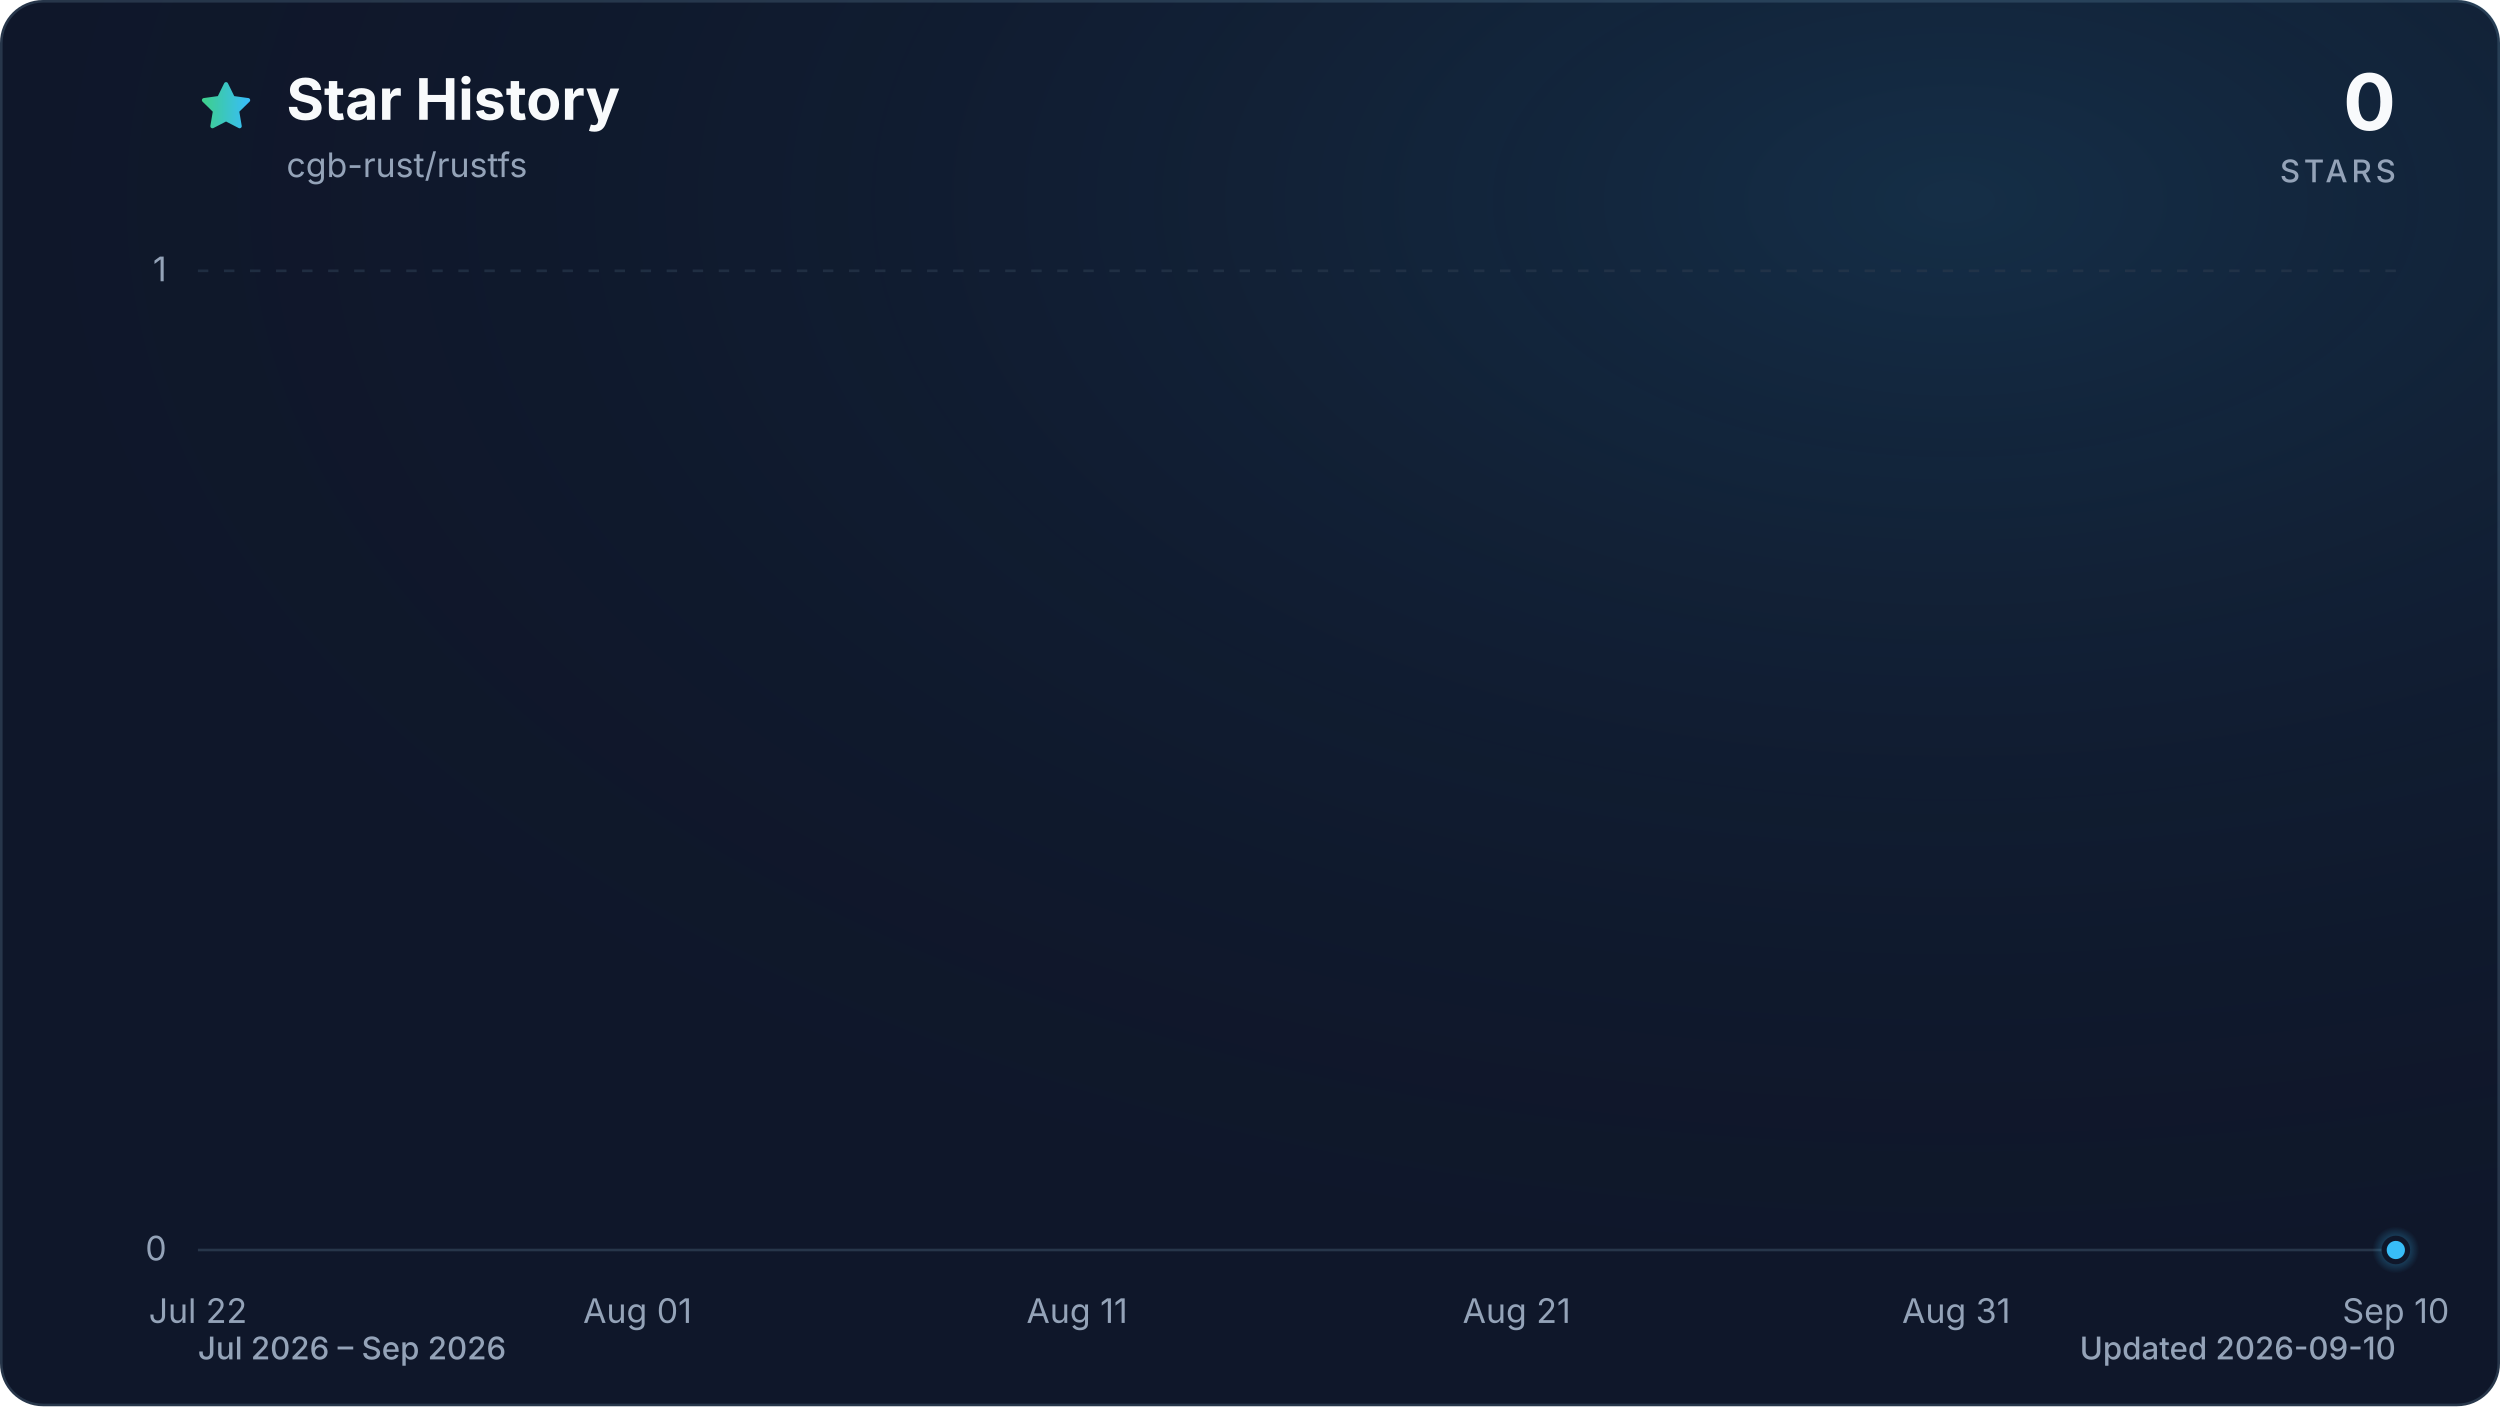
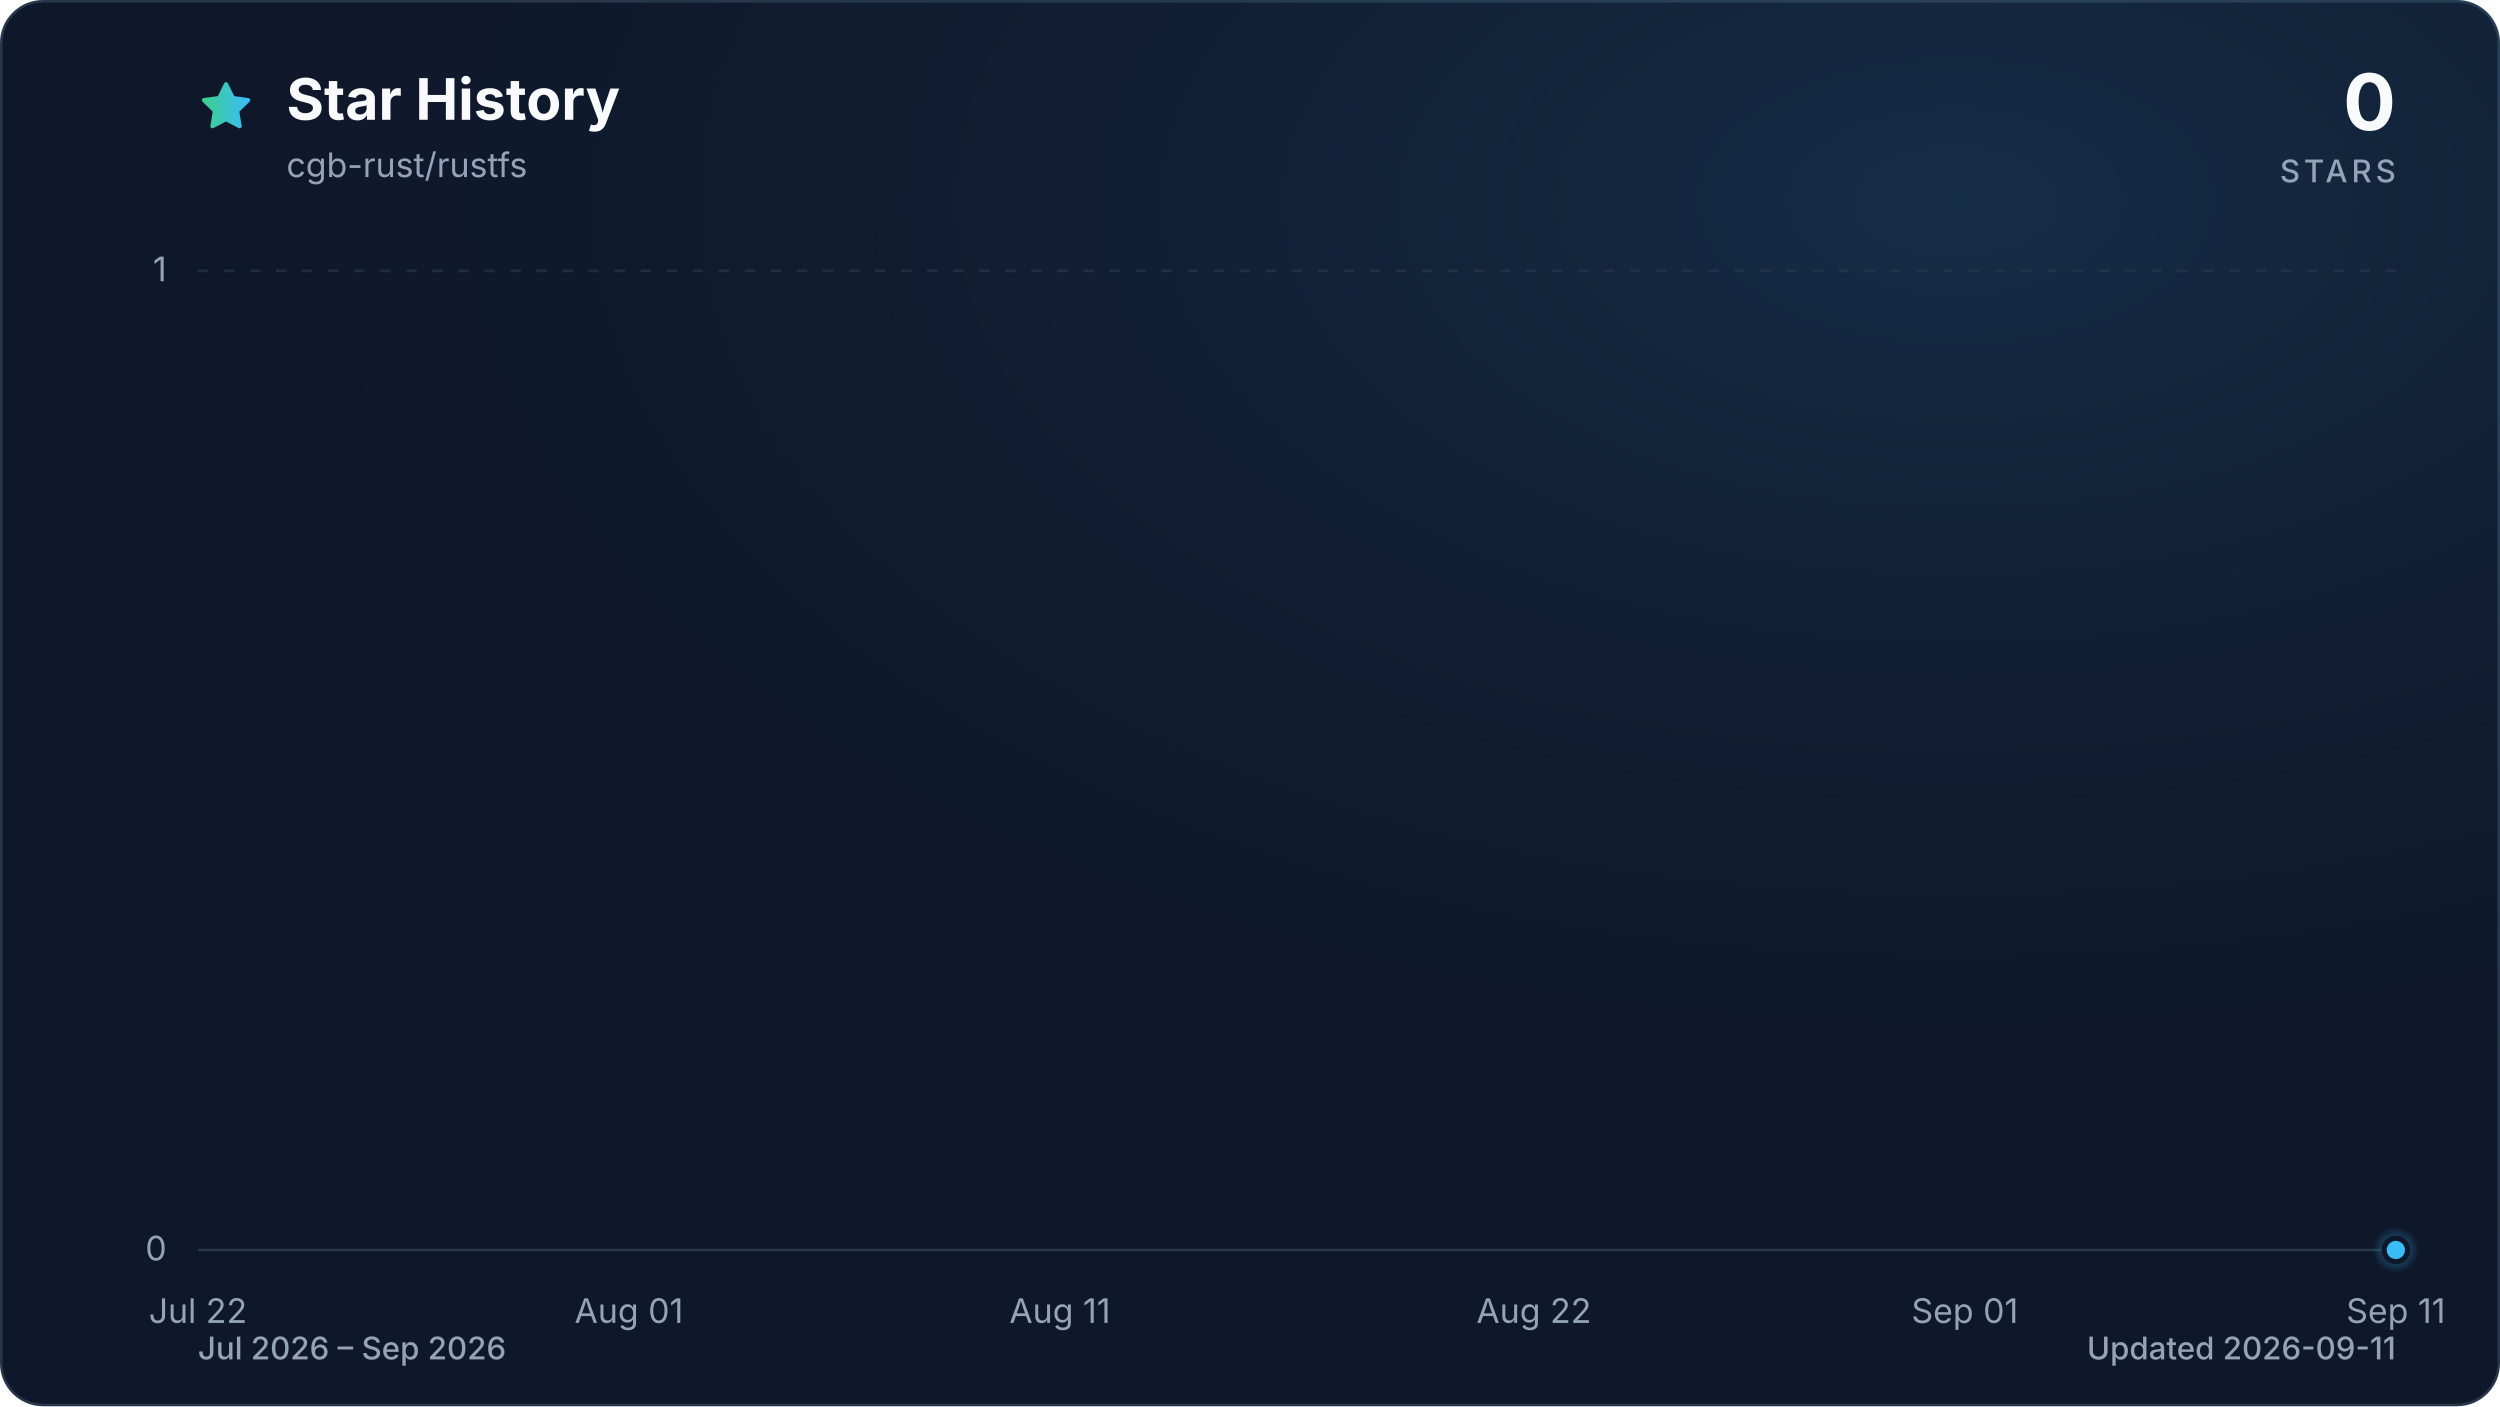
<svg xmlns="http://www.w3.org/2000/svg" viewBox="0 0 960 540" role="img" aria-labelledby="title description" data-style="gradient" data-variant="glow" data-animated="true">
  <defs>
    <linearGradient id="trend" x1="0" y1="0" x2="1" y2="0">
      <stop offset="0%" stop-color="#3ecf8e" />
      <stop offset="100%" stop-color="#38bdf8" />
    </linearGradient>
    <linearGradient id="area" x1="0" y1="0" x2="0" y2="1">
      <stop offset="0%" stop-color="#3ecf8e" stop-opacity="0.30" />
      <stop offset="55%" stop-color="#38bdf8" stop-opacity="0.10" />
      <stop offset="100%" stop-color="#38bdf8" stop-opacity="0.01" />
    </linearGradient>
    <radialGradient id="marker-halo" cx="50%" cy="50%" r="50%">
      <stop offset="0%" stop-color="#38bdf8" stop-opacity="0.55" />
      <stop offset="100%" stop-color="#38bdf8" stop-opacity="0" />
    </radialGradient>
    <radialGradient id="surface-glow" cx="78%" cy="14%" r="80%">
      <stop offset="0%" stop-color="#38bdf8" stop-opacity="0.14" />
      <stop offset="100%" stop-color="#0f172a" stop-opacity="0" />
    </radialGradient>
    <filter id="trend-glow" x="-20%" y="-20%" width="140%" height="140%">
      <feGaussianBlur stdDeviation="7" />
    </filter>
  </defs>
  <style>
.trend-enter{transform-box:fill-box;transform-origin:center;animation:trend-enter 520ms cubic-bezier(0.16,1,0.3,1)}
.marker-enter{transform-box:fill-box;transform-origin:center;animation:marker-enter 320ms cubic-bezier(0.16,1,0.3,1) 200ms both}
.marker-pulse{transform-box:fill-box;transform-origin:center;animation:marker-pulse 2.6s ease-out infinite}
@keyframes trend-enter{from{opacity:.35;transform:translateY(10px)}to{opacity:1;transform:translateY(0)}}
@keyframes marker-enter{from{opacity:0;transform:scale(.4)}to{opacity:1;transform:scale(1)}}
@keyframes marker-pulse{0%{opacity:.5;transform:scale(.7)}70%,100%{opacity:0;transform:scale(2.1)}}
@media (prefers-reduced-motion:reduce){.trend-enter,.marker-enter,.marker-pulse{animation:none!important}}
@media (prefers-reduced-motion:reduce){.marker-pulse{opacity:0}}
</style>
  <rect x="0.5" y="0.5" width="959" height="539" fill="#0f172a" stroke="#27364a" stroke-width="1" rx="16" />
  <rect width="960" height="540" fill="url(#surface-glow)" rx="16" />
  <path d="M12 2.6l2.9 5.9 6.5.9-4.7 4.6 1.1 6.5-5.8-3-5.8 3 1.1-6.5-4.7-4.6 6.5-.9L12 2.6Z" transform="translate(76 30) scale(.9)" fill="url(#trend)" stroke="url(#trend)" stroke-width="1.8" stroke-linejoin="round" aria-hidden="true" />
  <text x="110" y="46" fill="#f8fafc" font-family="ui-sans-serif, system-ui, -apple-system, BlinkMacSystemFont, 'Segoe UI', sans-serif" font-size="22" font-weight="700">Star History</text>
  <text x="110" y="68" fill="#94a3b8" font-family="ui-sans-serif, system-ui, -apple-system, BlinkMacSystemFont, 'Segoe UI', sans-serif" font-size="13">cgb-rust/rustfs</text>
  <text x="920" y="50" fill="#f8fafc" font-family="ui-sans-serif, system-ui, -apple-system, BlinkMacSystemFont, 'Segoe UI', sans-serif" font-size="30" font-weight="700" text-anchor="end">0</text>
  <text x="920" y="70" fill="#94a3b8" font-family="ui-sans-serif, system-ui, -apple-system, BlinkMacSystemFont, 'Segoe UI', sans-serif" font-size="12" font-weight="500" letter-spacing="1.5" text-anchor="end">STARS</text>
  <line x1="76" y1="480.0" x2="920" y2="480.0" stroke="#27364a" stroke-width="1" stroke-dasharray="0" opacity="1" />
  <text x="64" y="484.0" fill="#94a3b8" font-family="ui-sans-serif, system-ui, -apple-system, BlinkMacSystemFont, 'Segoe UI', sans-serif" font-size="13" text-anchor="end">0</text>
  <line x1="76" y1="104.0" x2="920" y2="104.0" stroke="#27364a" stroke-width="1" stroke-dasharray="4 6" opacity="0.7" />
  <text x="64" y="108.0" fill="#94a3b8" font-family="ui-sans-serif, system-ui, -apple-system, BlinkMacSystemFont, 'Segoe UI', sans-serif" font-size="13" text-anchor="end">1</text>
  <text x="76.0" y="508" fill="#94a3b8" font-family="ui-sans-serif, system-ui, -apple-system, BlinkMacSystemFont, 'Segoe UI', sans-serif" font-size="13" text-anchor="middle">Jul 22</text>
-   <text x="244.8" y="508" fill="#94a3b8" font-family="ui-sans-serif, system-ui, -apple-system, BlinkMacSystemFont, 'Segoe UI', sans-serif" font-size="13" text-anchor="middle">Aug 01</text>
-   <text x="413.6" y="508" fill="#94a3b8" font-family="ui-sans-serif, system-ui, -apple-system, BlinkMacSystemFont, 'Segoe UI', sans-serif" font-size="13" text-anchor="middle">Aug 11</text>
-   <text x="582.4" y="508" fill="#94a3b8" font-family="ui-sans-serif, system-ui, -apple-system, BlinkMacSystemFont, 'Segoe UI', sans-serif" font-size="13" text-anchor="middle">Aug 21</text>
-   <text x="751.2" y="508" fill="#94a3b8" font-family="ui-sans-serif, system-ui, -apple-system, BlinkMacSystemFont, 'Segoe UI', sans-serif" font-size="13" text-anchor="middle">Aug 31</text>
-   <text x="920.0" y="508" fill="#94a3b8" font-family="ui-sans-serif, system-ui, -apple-system, BlinkMacSystemFont, 'Segoe UI', sans-serif" font-size="13" text-anchor="middle">Sep 10</text>
+   <text x="241.5" y="508" fill="#94a3b8" font-family="ui-sans-serif, system-ui, -apple-system, BlinkMacSystemFont, 'Segoe UI', sans-serif" font-size="13" text-anchor="middle">Aug 01</text>
+   <text x="407.0" y="508" fill="#94a3b8" font-family="ui-sans-serif, system-ui, -apple-system, BlinkMacSystemFont, 'Segoe UI', sans-serif" font-size="13" text-anchor="middle">Aug 11</text>
+   <text x="589.0" y="508" fill="#94a3b8" font-family="ui-sans-serif, system-ui, -apple-system, BlinkMacSystemFont, 'Segoe UI', sans-serif" font-size="13" text-anchor="middle">Aug 22</text>
+   <text x="754.5" y="508" fill="#94a3b8" font-family="ui-sans-serif, system-ui, -apple-system, BlinkMacSystemFont, 'Segoe UI', sans-serif" font-size="13" text-anchor="middle">Sep 01</text>
+   <text x="920.0" y="508" fill="#94a3b8" font-family="ui-sans-serif, system-ui, -apple-system, BlinkMacSystemFont, 'Segoe UI', sans-serif" font-size="13" text-anchor="middle">Sep 11</text>
  <g class="trend-enter">
-     <path d="M 76.0 480.0 C 81.6 480.0, 87.3 480.0, 92.9 480.0 C 98.5 480.0, 104.1 480.0, 109.8 480.0 C 115.4 480.0, 121.0 480.0, 126.6 480.0 C 132.3 480.0, 137.9 480.0, 143.5 480.0 C 149.1 480.0, 154.8 480.0, 160.4 480.0 C 166.0 480.0, 171.7 480.0, 177.3 480.0 C 182.9 480.0, 188.5 480.0, 194.2 480.0 C 199.8 480.0, 205.4 480.0, 211.0 480.0 C 216.7 480.0, 222.3 480.0, 227.9 480.0 C 233.5 480.0, 239.2 480.0, 244.8 480.0 C 250.4 480.0, 256.1 480.0, 261.7 480.0 C 267.3 480.0, 272.9 480.0, 278.6 480.0 C 284.2 480.0, 289.8 480.0, 295.4 480.0 C 301.1 480.0, 306.7 480.0, 312.3 480.0 C 317.9 480.0, 323.6 480.0, 329.2 480.0 C 334.8 480.0, 340.5 480.0, 346.1 480.0 C 351.7 480.0, 357.3 480.0, 363.0 480.0 C 368.6 480.0, 374.2 480.0, 379.8 480.0 C 385.5 480.0, 391.1 480.0, 396.7 480.0 C 402.3 480.0, 408.0 480.0, 413.6 480.0 C 419.2 480.0, 424.9 480.0, 430.5 480.0 C 436.1 480.0, 441.7 480.0, 447.4 480.0 C 453.0 480.0, 458.6 480.0, 464.2 480.0 C 469.9 480.0, 475.5 480.0, 481.1 480.0 C 486.7 480.0, 492.4 480.0, 498.0 480.0 C 503.6 480.0, 509.3 480.0, 514.9 480.0 C 520.5 480.0, 526.1 480.0, 531.8 480.0 C 537.4 480.0, 543.0 480.0, 548.6 480.0 C 554.3 480.0, 559.9 480.0, 565.5 480.0 C 571.1 480.0, 576.8 480.0, 582.4 480.0 C 588.0 480.0, 593.7 480.0, 599.3 480.0 C 604.9 480.0, 610.5 480.0, 616.2 480.0 C 621.8 480.0, 627.4 480.0, 633.0 480.0 C 638.7 480.0, 644.3 480.0, 649.9 480.0 C 655.5 480.0, 661.2 480.0, 666.8 480.0 C 672.4 480.0, 678.1 480.0, 683.7 480.0 C 689.3 480.0, 694.9 480.0, 700.6 480.0 C 706.2 480.0, 711.8 480.0, 717.4 480.0 C 723.1 480.0, 728.7 480.0, 734.3 480.0 C 739.9 480.0, 745.6 480.0, 751.2 480.0 C 756.8 480.0, 762.5 480.0, 768.1 480.0 C 773.7 480.0, 779.3 480.0, 785.0 480.0 C 790.6 480.0, 796.2 480.0, 801.8 480.0 C 807.5 480.0, 813.1 480.0, 818.7 480.0 C 824.3 480.0, 830.0 480.0, 835.6 480.0 C 841.2 480.0, 846.9 480.0, 852.5 480.0 C 858.1 480.0, 863.7 480.0, 869.4 480.0 C 875.0 480.0, 880.6 480.0, 886.2 480.0 C 891.9 480.0, 897.5 480.0, 903.1 480.0 C 908.7 480.0, 914.4 480.0, 920.0 480.0 L 920.0 480.0 L 76.0 480.0 Z" fill="url(#area)" />
-     <path d="M 76.0 480.0 C 81.6 480.0, 87.3 480.0, 92.9 480.0 C 98.5 480.0, 104.1 480.0, 109.8 480.0 C 115.4 480.0, 121.0 480.0, 126.6 480.0 C 132.3 480.0, 137.9 480.0, 143.5 480.0 C 149.1 480.0, 154.8 480.0, 160.4 480.0 C 166.0 480.0, 171.7 480.0, 177.3 480.0 C 182.9 480.0, 188.5 480.0, 194.2 480.0 C 199.8 480.0, 205.4 480.0, 211.0 480.0 C 216.7 480.0, 222.3 480.0, 227.9 480.0 C 233.5 480.0, 239.2 480.0, 244.8 480.0 C 250.4 480.0, 256.1 480.0, 261.7 480.0 C 267.3 480.0, 272.9 480.0, 278.6 480.0 C 284.2 480.0, 289.8 480.0, 295.4 480.0 C 301.1 480.0, 306.7 480.0, 312.3 480.0 C 317.9 480.0, 323.6 480.0, 329.2 480.0 C 334.8 480.0, 340.5 480.0, 346.1 480.0 C 351.7 480.0, 357.3 480.0, 363.0 480.0 C 368.6 480.0, 374.2 480.0, 379.8 480.0 C 385.5 480.0, 391.1 480.0, 396.7 480.0 C 402.3 480.0, 408.0 480.0, 413.6 480.0 C 419.2 480.0, 424.9 480.0, 430.5 480.0 C 436.1 480.0, 441.7 480.0, 447.4 480.0 C 453.0 480.0, 458.6 480.0, 464.2 480.0 C 469.9 480.0, 475.5 480.0, 481.1 480.0 C 486.7 480.0, 492.4 480.0, 498.0 480.0 C 503.6 480.0, 509.3 480.0, 514.9 480.0 C 520.5 480.0, 526.1 480.0, 531.8 480.0 C 537.4 480.0, 543.0 480.0, 548.6 480.0 C 554.3 480.0, 559.9 480.0, 565.5 480.0 C 571.1 480.0, 576.8 480.0, 582.4 480.0 C 588.0 480.0, 593.7 480.0, 599.3 480.0 C 604.9 480.0, 610.5 480.0, 616.2 480.0 C 621.8 480.0, 627.4 480.0, 633.0 480.0 C 638.7 480.0, 644.3 480.0, 649.9 480.0 C 655.5 480.0, 661.2 480.0, 666.8 480.0 C 672.4 480.0, 678.1 480.0, 683.7 480.0 C 689.3 480.0, 694.9 480.0, 700.6 480.0 C 706.2 480.0, 711.8 480.0, 717.4 480.0 C 723.1 480.0, 728.7 480.0, 734.3 480.0 C 739.9 480.0, 745.6 480.0, 751.2 480.0 C 756.8 480.0, 762.5 480.0, 768.1 480.0 C 773.7 480.0, 779.3 480.0, 785.0 480.0 C 790.6 480.0, 796.2 480.0, 801.8 480.0 C 807.5 480.0, 813.1 480.0, 818.7 480.0 C 824.3 480.0, 830.0 480.0, 835.6 480.0 C 841.2 480.0, 846.9 480.0, 852.5 480.0 C 858.1 480.0, 863.7 480.0, 869.4 480.0 C 875.0 480.0, 880.6 480.0, 886.2 480.0 C 891.9 480.0, 897.5 480.0, 903.1 480.0 C 908.7 480.0, 914.4 480.0, 920.0 480.0" fill="none" stroke="url(#trend)" stroke-width="12" stroke-linecap="round" stroke-linejoin="round" opacity="0.16" filter="url(#trend-glow)" />
-     <path d="M 76.0 480.0 C 81.6 480.0, 87.3 480.0, 92.9 480.0 C 98.5 480.0, 104.1 480.0, 109.8 480.0 C 115.4 480.0, 121.0 480.0, 126.6 480.0 C 132.3 480.0, 137.9 480.0, 143.5 480.0 C 149.1 480.0, 154.8 480.0, 160.4 480.0 C 166.0 480.0, 171.7 480.0, 177.3 480.0 C 182.9 480.0, 188.5 480.0, 194.2 480.0 C 199.8 480.0, 205.4 480.0, 211.0 480.0 C 216.7 480.0, 222.3 480.0, 227.9 480.0 C 233.5 480.0, 239.2 480.0, 244.8 480.0 C 250.4 480.0, 256.1 480.0, 261.7 480.0 C 267.3 480.0, 272.9 480.0, 278.6 480.0 C 284.2 480.0, 289.8 480.0, 295.4 480.0 C 301.1 480.0, 306.7 480.0, 312.3 480.0 C 317.9 480.0, 323.6 480.0, 329.2 480.0 C 334.8 480.0, 340.5 480.0, 346.1 480.0 C 351.7 480.0, 357.3 480.0, 363.0 480.0 C 368.6 480.0, 374.2 480.0, 379.8 480.0 C 385.5 480.0, 391.1 480.0, 396.7 480.0 C 402.3 480.0, 408.0 480.0, 413.6 480.0 C 419.2 480.0, 424.9 480.0, 430.5 480.0 C 436.1 480.0, 441.7 480.0, 447.4 480.0 C 453.0 480.0, 458.6 480.0, 464.2 480.0 C 469.9 480.0, 475.5 480.0, 481.1 480.0 C 486.7 480.0, 492.4 480.0, 498.0 480.0 C 503.6 480.0, 509.3 480.0, 514.9 480.0 C 520.5 480.0, 526.1 480.0, 531.8 480.0 C 537.4 480.0, 543.0 480.0, 548.6 480.0 C 554.3 480.0, 559.9 480.0, 565.5 480.0 C 571.1 480.0, 576.8 480.0, 582.4 480.0 C 588.0 480.0, 593.7 480.0, 599.3 480.0 C 604.9 480.0, 610.5 480.0, 616.2 480.0 C 621.8 480.0, 627.4 480.0, 633.0 480.0 C 638.7 480.0, 644.3 480.0, 649.9 480.0 C 655.5 480.0, 661.2 480.0, 666.8 480.0 C 672.4 480.0, 678.1 480.0, 683.7 480.0 C 689.3 480.0, 694.9 480.0, 700.6 480.0 C 706.2 480.0, 711.8 480.0, 717.4 480.0 C 723.1 480.0, 728.7 480.0, 734.3 480.0 C 739.9 480.0, 745.6 480.0, 751.2 480.0 C 756.8 480.0, 762.5 480.0, 768.1 480.0 C 773.7 480.0, 779.3 480.0, 785.0 480.0 C 790.6 480.0, 796.2 480.0, 801.8 480.0 C 807.5 480.0, 813.1 480.0, 818.7 480.0 C 824.3 480.0, 830.0 480.0, 835.6 480.0 C 841.2 480.0, 846.9 480.0, 852.5 480.0 C 858.1 480.0, 863.7 480.0, 869.4 480.0 C 875.0 480.0, 880.6 480.0, 886.2 480.0 C 891.9 480.0, 897.5 480.0, 903.1 480.0 C 908.7 480.0, 914.4 480.0, 920.0 480.0" fill="none" stroke="url(#trend)" stroke-width="3" stroke-linecap="round" stroke-linejoin="round" />
+     <path d="M 76.0 480.0 C 81.5 480.0, 87.0 480.0, 92.5 480.0 C 98.1 480.0, 103.6 480.0, 109.1 480.0 C 114.6 480.0, 120.1 480.0, 125.6 480.0 C 131.2 480.0, 136.7 480.0, 142.2 480.0 C 147.7 480.0, 153.2 480.0, 158.7 480.0 C 164.3 480.0, 169.8 480.0, 175.3 480.0 C 180.8 480.0, 186.3 480.0, 191.8 480.0 C 197.4 480.0, 202.9 480.0, 208.4 480.0 C 213.9 480.0, 219.4 480.0, 224.9 480.0 C 230.5 480.0, 236.0 480.0, 241.5 480.0 C 247.0 480.0, 252.5 480.0, 258.0 480.0 C 263.6 480.0, 269.1 480.0, 274.6 480.0 C 280.1 480.0, 285.6 480.0, 291.1 480.0 C 296.7 480.0, 302.2 480.0, 307.7 480.0 C 313.2 480.0, 318.7 480.0, 324.2 480.0 C 329.8 480.0, 335.3 480.0, 340.8 480.0 C 346.3 480.0, 351.8 480.0, 357.3 480.0 C 362.8 480.0, 368.4 480.0, 373.9 480.0 C 379.4 480.0, 384.9 480.0, 390.4 480.0 C 395.9 480.0, 401.5 480.0, 407.0 480.0 C 412.5 480.0, 418.0 480.0, 423.5 480.0 C 429.0 480.0, 434.6 480.0, 440.1 480.0 C 445.6 480.0, 451.1 480.0, 456.6 480.0 C 462.1 480.0, 467.7 480.0, 473.2 480.0 C 478.7 480.0, 484.2 480.0, 489.7 480.0 C 495.2 480.0, 500.8 480.0, 506.3 480.0 C 511.8 480.0, 517.3 480.0, 522.8 480.0 C 528.3 480.0, 533.9 480.0, 539.4 480.0 C 544.9 480.0, 550.4 480.0, 555.9 480.0 C 561.4 480.0, 567.0 480.0, 572.5 480.0 C 578.0 480.0, 583.5 480.0, 589.0 480.0 C 594.5 480.0, 600.1 480.0, 605.6 480.0 C 611.1 480.0, 616.6 480.0, 622.1 480.0 C 627.6 480.0, 633.2 480.0, 638.7 480.0 C 644.2 480.0, 649.7 480.0, 655.2 480.0 C 660.7 480.0, 666.2 480.0, 671.8 480.0 C 677.3 480.0, 682.8 480.0, 688.3 480.0 C 693.8 480.0, 699.3 480.0, 704.9 480.0 C 710.4 480.0, 715.9 480.0, 721.4 480.0 C 726.9 480.0, 732.4 480.0, 738.0 480.0 C 743.5 480.0, 749.0 480.0, 754.5 480.0 C 760.0 480.0, 765.5 480.0, 771.1 480.0 C 776.6 480.0, 782.1 480.0, 787.6 480.0 C 793.1 480.0, 798.6 480.0, 804.2 480.0 C 809.7 480.0, 815.2 480.0, 820.7 480.0 C 826.2 480.0, 831.7 480.0, 837.3 480.0 C 842.8 480.0, 848.3 480.0, 853.8 480.0 C 859.3 480.0, 864.8 480.0, 870.4 480.0 C 875.9 480.0, 881.4 480.0, 886.9 480.0 C 892.4 480.0, 897.9 480.0, 903.5 480.0 C 909.0 480.0, 914.5 480.0, 920.0 480.0 L 920.0 480.0 L 76.0 480.0 Z" fill="url(#area)" />
+     <path d="M 76.0 480.0 C 81.5 480.0, 87.0 480.0, 92.5 480.0 C 98.1 480.0, 103.6 480.0, 109.1 480.0 C 114.6 480.0, 120.1 480.0, 125.6 480.0 C 131.2 480.0, 136.7 480.0, 142.2 480.0 C 147.7 480.0, 153.2 480.0, 158.7 480.0 C 164.3 480.0, 169.8 480.0, 175.3 480.0 C 180.8 480.0, 186.3 480.0, 191.8 480.0 C 197.4 480.0, 202.9 480.0, 208.4 480.0 C 213.9 480.0, 219.4 480.0, 224.9 480.0 C 230.5 480.0, 236.0 480.0, 241.5 480.0 C 247.0 480.0, 252.5 480.0, 258.0 480.0 C 263.6 480.0, 269.1 480.0, 274.6 480.0 C 280.1 480.0, 285.6 480.0, 291.1 480.0 C 296.7 480.0, 302.2 480.0, 307.7 480.0 C 313.2 480.0, 318.7 480.0, 324.2 480.0 C 329.8 480.0, 335.3 480.0, 340.8 480.0 C 346.3 480.0, 351.8 480.0, 357.3 480.0 C 362.8 480.0, 368.4 480.0, 373.9 480.0 C 379.4 480.0, 384.9 480.0, 390.4 480.0 C 395.9 480.0, 401.5 480.0, 407.0 480.0 C 412.5 480.0, 418.0 480.0, 423.5 480.0 C 429.0 480.0, 434.6 480.0, 440.1 480.0 C 445.6 480.0, 451.1 480.0, 456.6 480.0 C 462.1 480.0, 467.7 480.0, 473.2 480.0 C 478.7 480.0, 484.2 480.0, 489.7 480.0 C 495.2 480.0, 500.8 480.0, 506.3 480.0 C 511.8 480.0, 517.3 480.0, 522.8 480.0 C 528.3 480.0, 533.9 480.0, 539.4 480.0 C 544.9 480.0, 550.4 480.0, 555.9 480.0 C 561.4 480.0, 567.0 480.0, 572.5 480.0 C 578.0 480.0, 583.5 480.0, 589.0 480.0 C 594.5 480.0, 600.1 480.0, 605.6 480.0 C 611.1 480.0, 616.6 480.0, 622.1 480.0 C 627.6 480.0, 633.2 480.0, 638.7 480.0 C 644.2 480.0, 649.7 480.0, 655.2 480.0 C 660.7 480.0, 666.2 480.0, 671.8 480.0 C 677.3 480.0, 682.8 480.0, 688.3 480.0 C 693.8 480.0, 699.3 480.0, 704.9 480.0 C 710.4 480.0, 715.9 480.0, 721.4 480.0 C 726.9 480.0, 732.4 480.0, 738.0 480.0 C 743.5 480.0, 749.0 480.0, 754.5 480.0 C 760.0 480.0, 765.5 480.0, 771.1 480.0 C 776.6 480.0, 782.1 480.0, 787.6 480.0 C 793.1 480.0, 798.6 480.0, 804.2 480.0 C 809.7 480.0, 815.2 480.0, 820.7 480.0 C 826.2 480.0, 831.7 480.0, 837.3 480.0 C 842.8 480.0, 848.3 480.0, 853.8 480.0 C 859.3 480.0, 864.8 480.0, 870.4 480.0 C 875.9 480.0, 881.4 480.0, 886.9 480.0 C 892.4 480.0, 897.9 480.0, 903.5 480.0 C 909.0 480.0, 914.5 480.0, 920.0 480.0" fill="none" stroke="url(#trend)" stroke-width="12" stroke-linecap="round" stroke-linejoin="round" opacity="0.16" filter="url(#trend-glow)" />
+     <path d="M 76.0 480.0 C 81.5 480.0, 87.0 480.0, 92.5 480.0 C 98.1 480.0, 103.6 480.0, 109.1 480.0 C 114.6 480.0, 120.1 480.0, 125.6 480.0 C 131.2 480.0, 136.7 480.0, 142.2 480.0 C 147.7 480.0, 153.2 480.0, 158.7 480.0 C 164.3 480.0, 169.8 480.0, 175.3 480.0 C 180.8 480.0, 186.3 480.0, 191.8 480.0 C 197.4 480.0, 202.9 480.0, 208.4 480.0 C 213.9 480.0, 219.4 480.0, 224.9 480.0 C 230.5 480.0, 236.0 480.0, 241.5 480.0 C 247.0 480.0, 252.5 480.0, 258.0 480.0 C 263.6 480.0, 269.1 480.0, 274.6 480.0 C 280.1 480.0, 285.6 480.0, 291.1 480.0 C 296.7 480.0, 302.2 480.0, 307.7 480.0 C 313.2 480.0, 318.7 480.0, 324.2 480.0 C 329.8 480.0, 335.3 480.0, 340.8 480.0 C 346.3 480.0, 351.8 480.0, 357.3 480.0 C 362.8 480.0, 368.4 480.0, 373.9 480.0 C 379.4 480.0, 384.9 480.0, 390.4 480.0 C 395.9 480.0, 401.5 480.0, 407.0 480.0 C 412.5 480.0, 418.0 480.0, 423.5 480.0 C 429.0 480.0, 434.6 480.0, 440.1 480.0 C 445.6 480.0, 451.1 480.0, 456.6 480.0 C 462.1 480.0, 467.7 480.0, 473.2 480.0 C 478.7 480.0, 484.2 480.0, 489.7 480.0 C 495.2 480.0, 500.8 480.0, 506.3 480.0 C 511.8 480.0, 517.3 480.0, 522.8 480.0 C 528.3 480.0, 533.9 480.0, 539.4 480.0 C 544.9 480.0, 550.4 480.0, 555.9 480.0 C 561.4 480.0, 567.0 480.0, 572.5 480.0 C 578.0 480.0, 583.5 480.0, 589.0 480.0 C 594.5 480.0, 600.1 480.0, 605.6 480.0 C 611.1 480.0, 616.6 480.0, 622.1 480.0 C 627.6 480.0, 633.2 480.0, 638.7 480.0 C 644.2 480.0, 649.7 480.0, 655.2 480.0 C 660.7 480.0, 666.2 480.0, 671.8 480.0 C 677.3 480.0, 682.8 480.0, 688.3 480.0 C 693.8 480.0, 699.3 480.0, 704.9 480.0 C 710.4 480.0, 715.9 480.0, 721.4 480.0 C 726.9 480.0, 732.4 480.0, 738.0 480.0 C 743.5 480.0, 749.0 480.0, 754.5 480.0 C 760.0 480.0, 765.5 480.0, 771.1 480.0 C 776.6 480.0, 782.1 480.0, 787.6 480.0 C 793.1 480.0, 798.6 480.0, 804.2 480.0 C 809.7 480.0, 815.2 480.0, 820.7 480.0 C 826.2 480.0, 831.7 480.0, 837.3 480.0 C 842.8 480.0, 848.3 480.0, 853.8 480.0 C 859.3 480.0, 864.8 480.0, 870.4 480.0 C 875.9 480.0, 881.4 480.0, 886.9 480.0 C 892.4 480.0, 897.9 480.0, 903.5 480.0 C 909.0 480.0, 914.5 480.0, 920.0 480.0" fill="none" stroke="url(#trend)" stroke-width="3" stroke-linecap="round" stroke-linejoin="round" />
  </g>
  <g class="marker-enter">
    <circle class="marker-pulse" cx="920.0" cy="480.0" r="9" fill="url(#marker-halo)" />
    <circle cx="920.0" cy="480.0" r="4.5" fill="#38bdf8" stroke="#0f172a" stroke-width="2" />
  </g>
  <text x="76" y="522" fill="#94a3b8" font-family="ui-sans-serif, system-ui, -apple-system, BlinkMacSystemFont, 'Segoe UI', sans-serif" font-size="12" font-weight="500">Jul 2026 – Sep 2026</text>
-   <text x="920" y="522" fill="#94a3b8" font-family="ui-sans-serif, system-ui, -apple-system, BlinkMacSystemFont, 'Segoe UI', sans-serif" font-size="12" font-weight="500" text-anchor="end">Updated 2026-09-10</text>
+   <text x="920" y="522" fill="#94a3b8" font-family="ui-sans-serif, system-ui, -apple-system, BlinkMacSystemFont, 'Segoe UI', sans-serif" font-size="12" font-weight="500" text-anchor="end">Updated 2026-09-11</text>
</svg>
